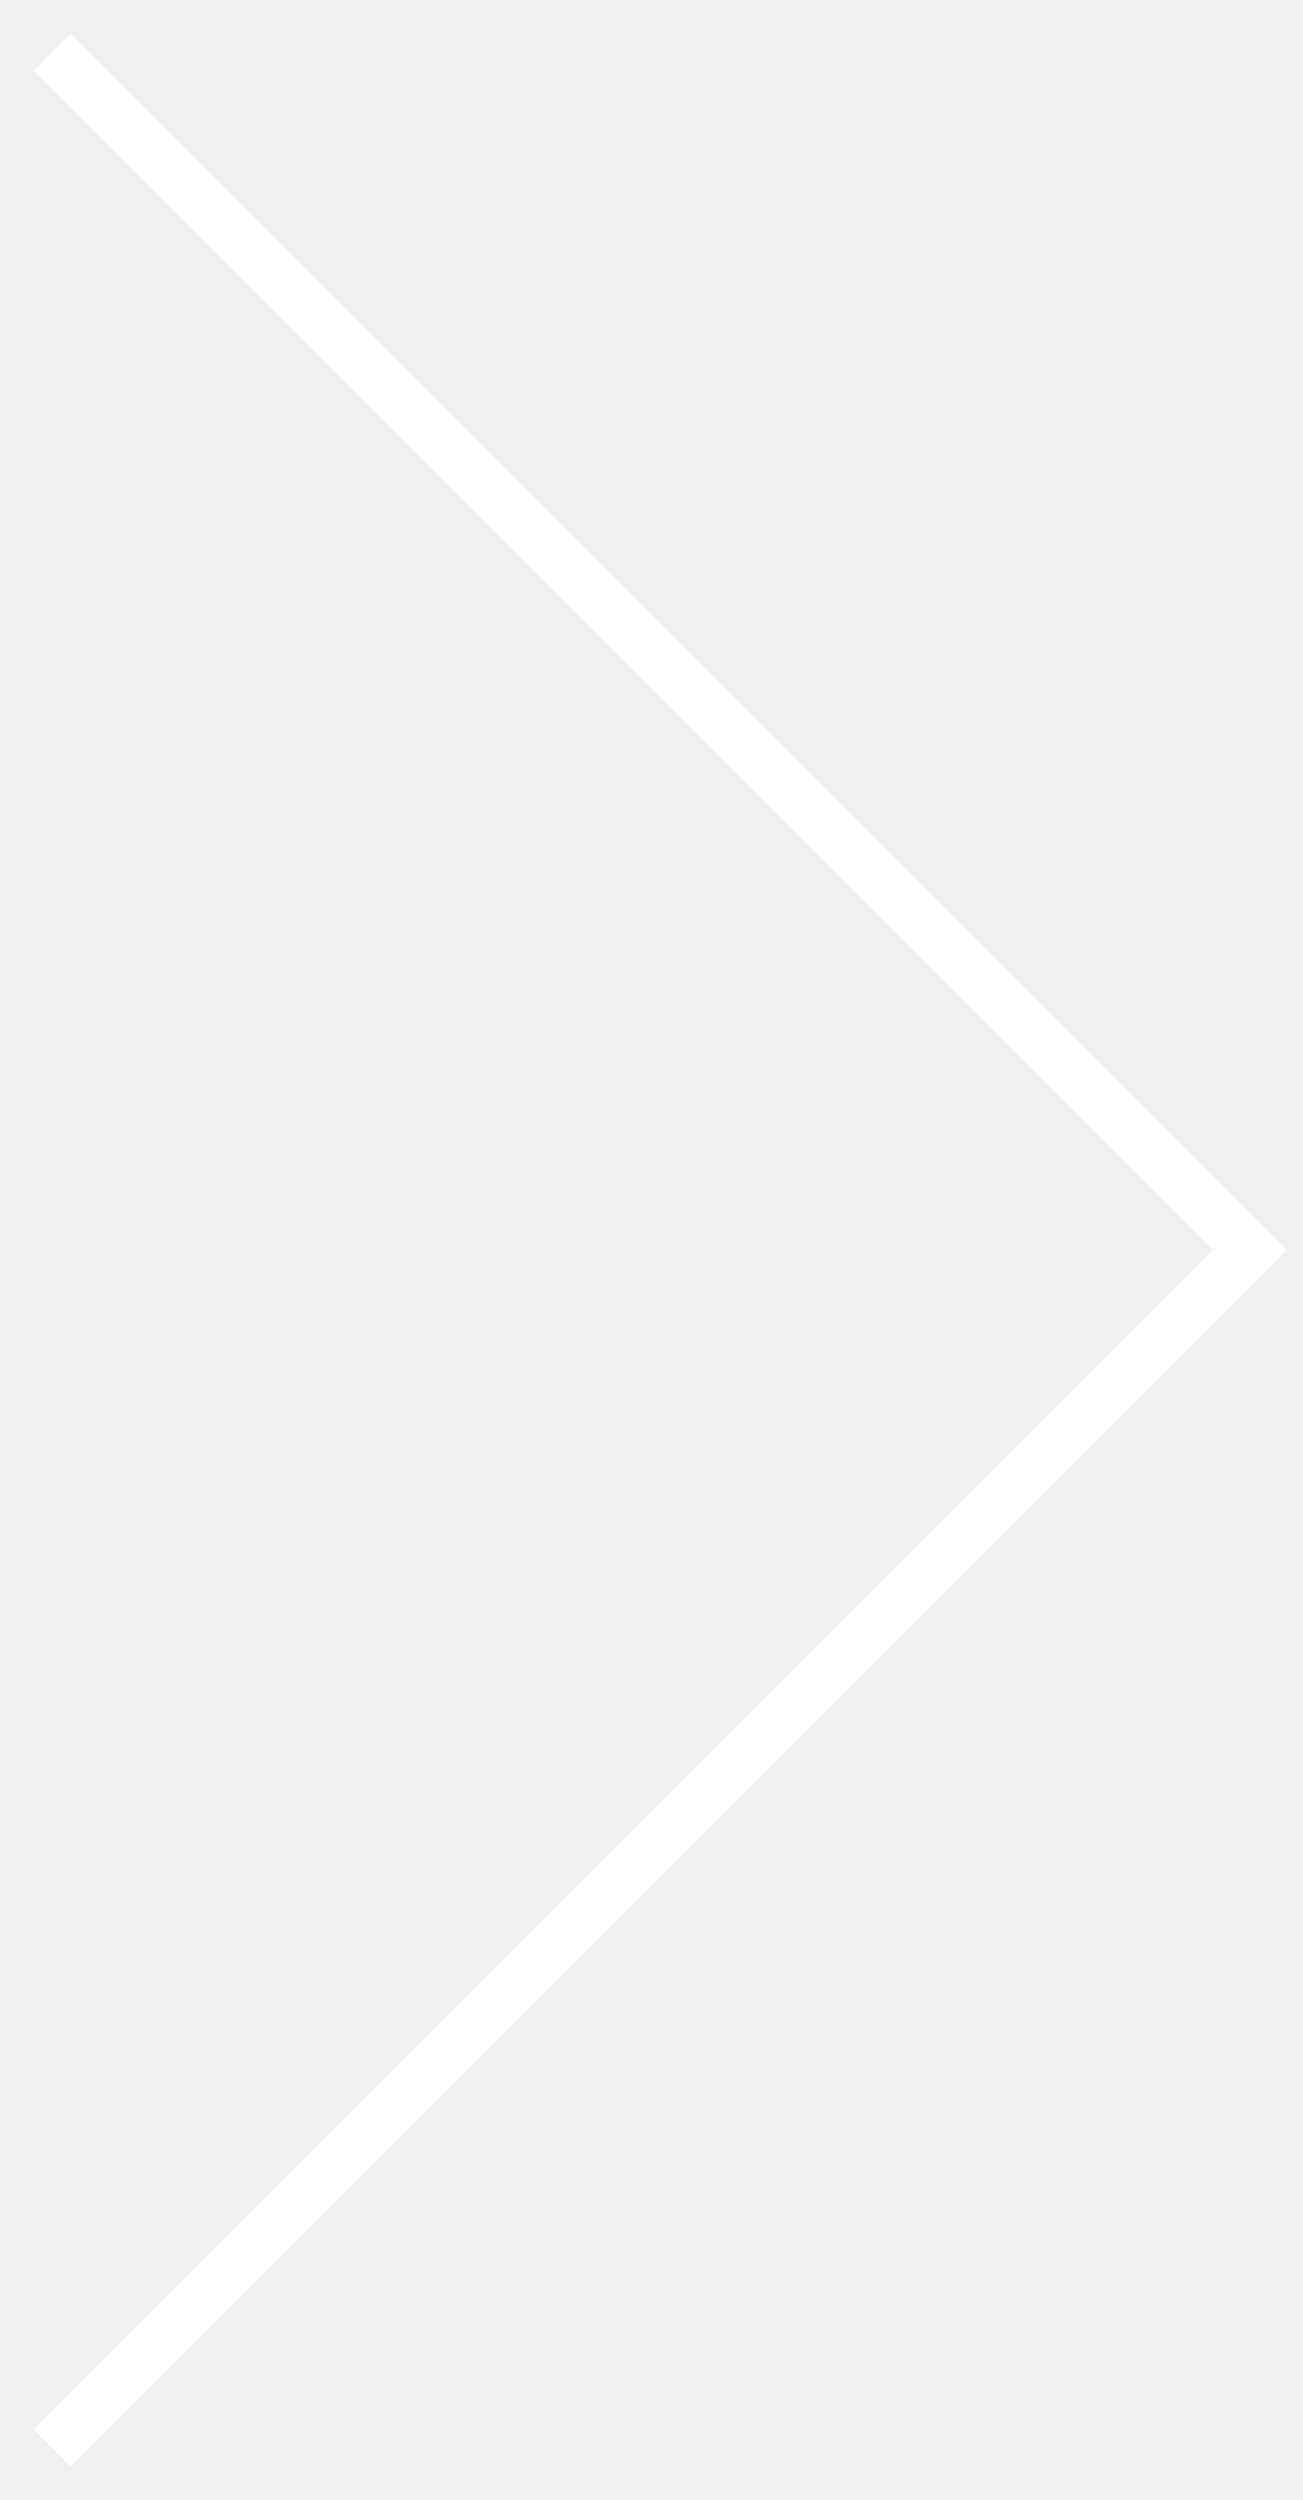
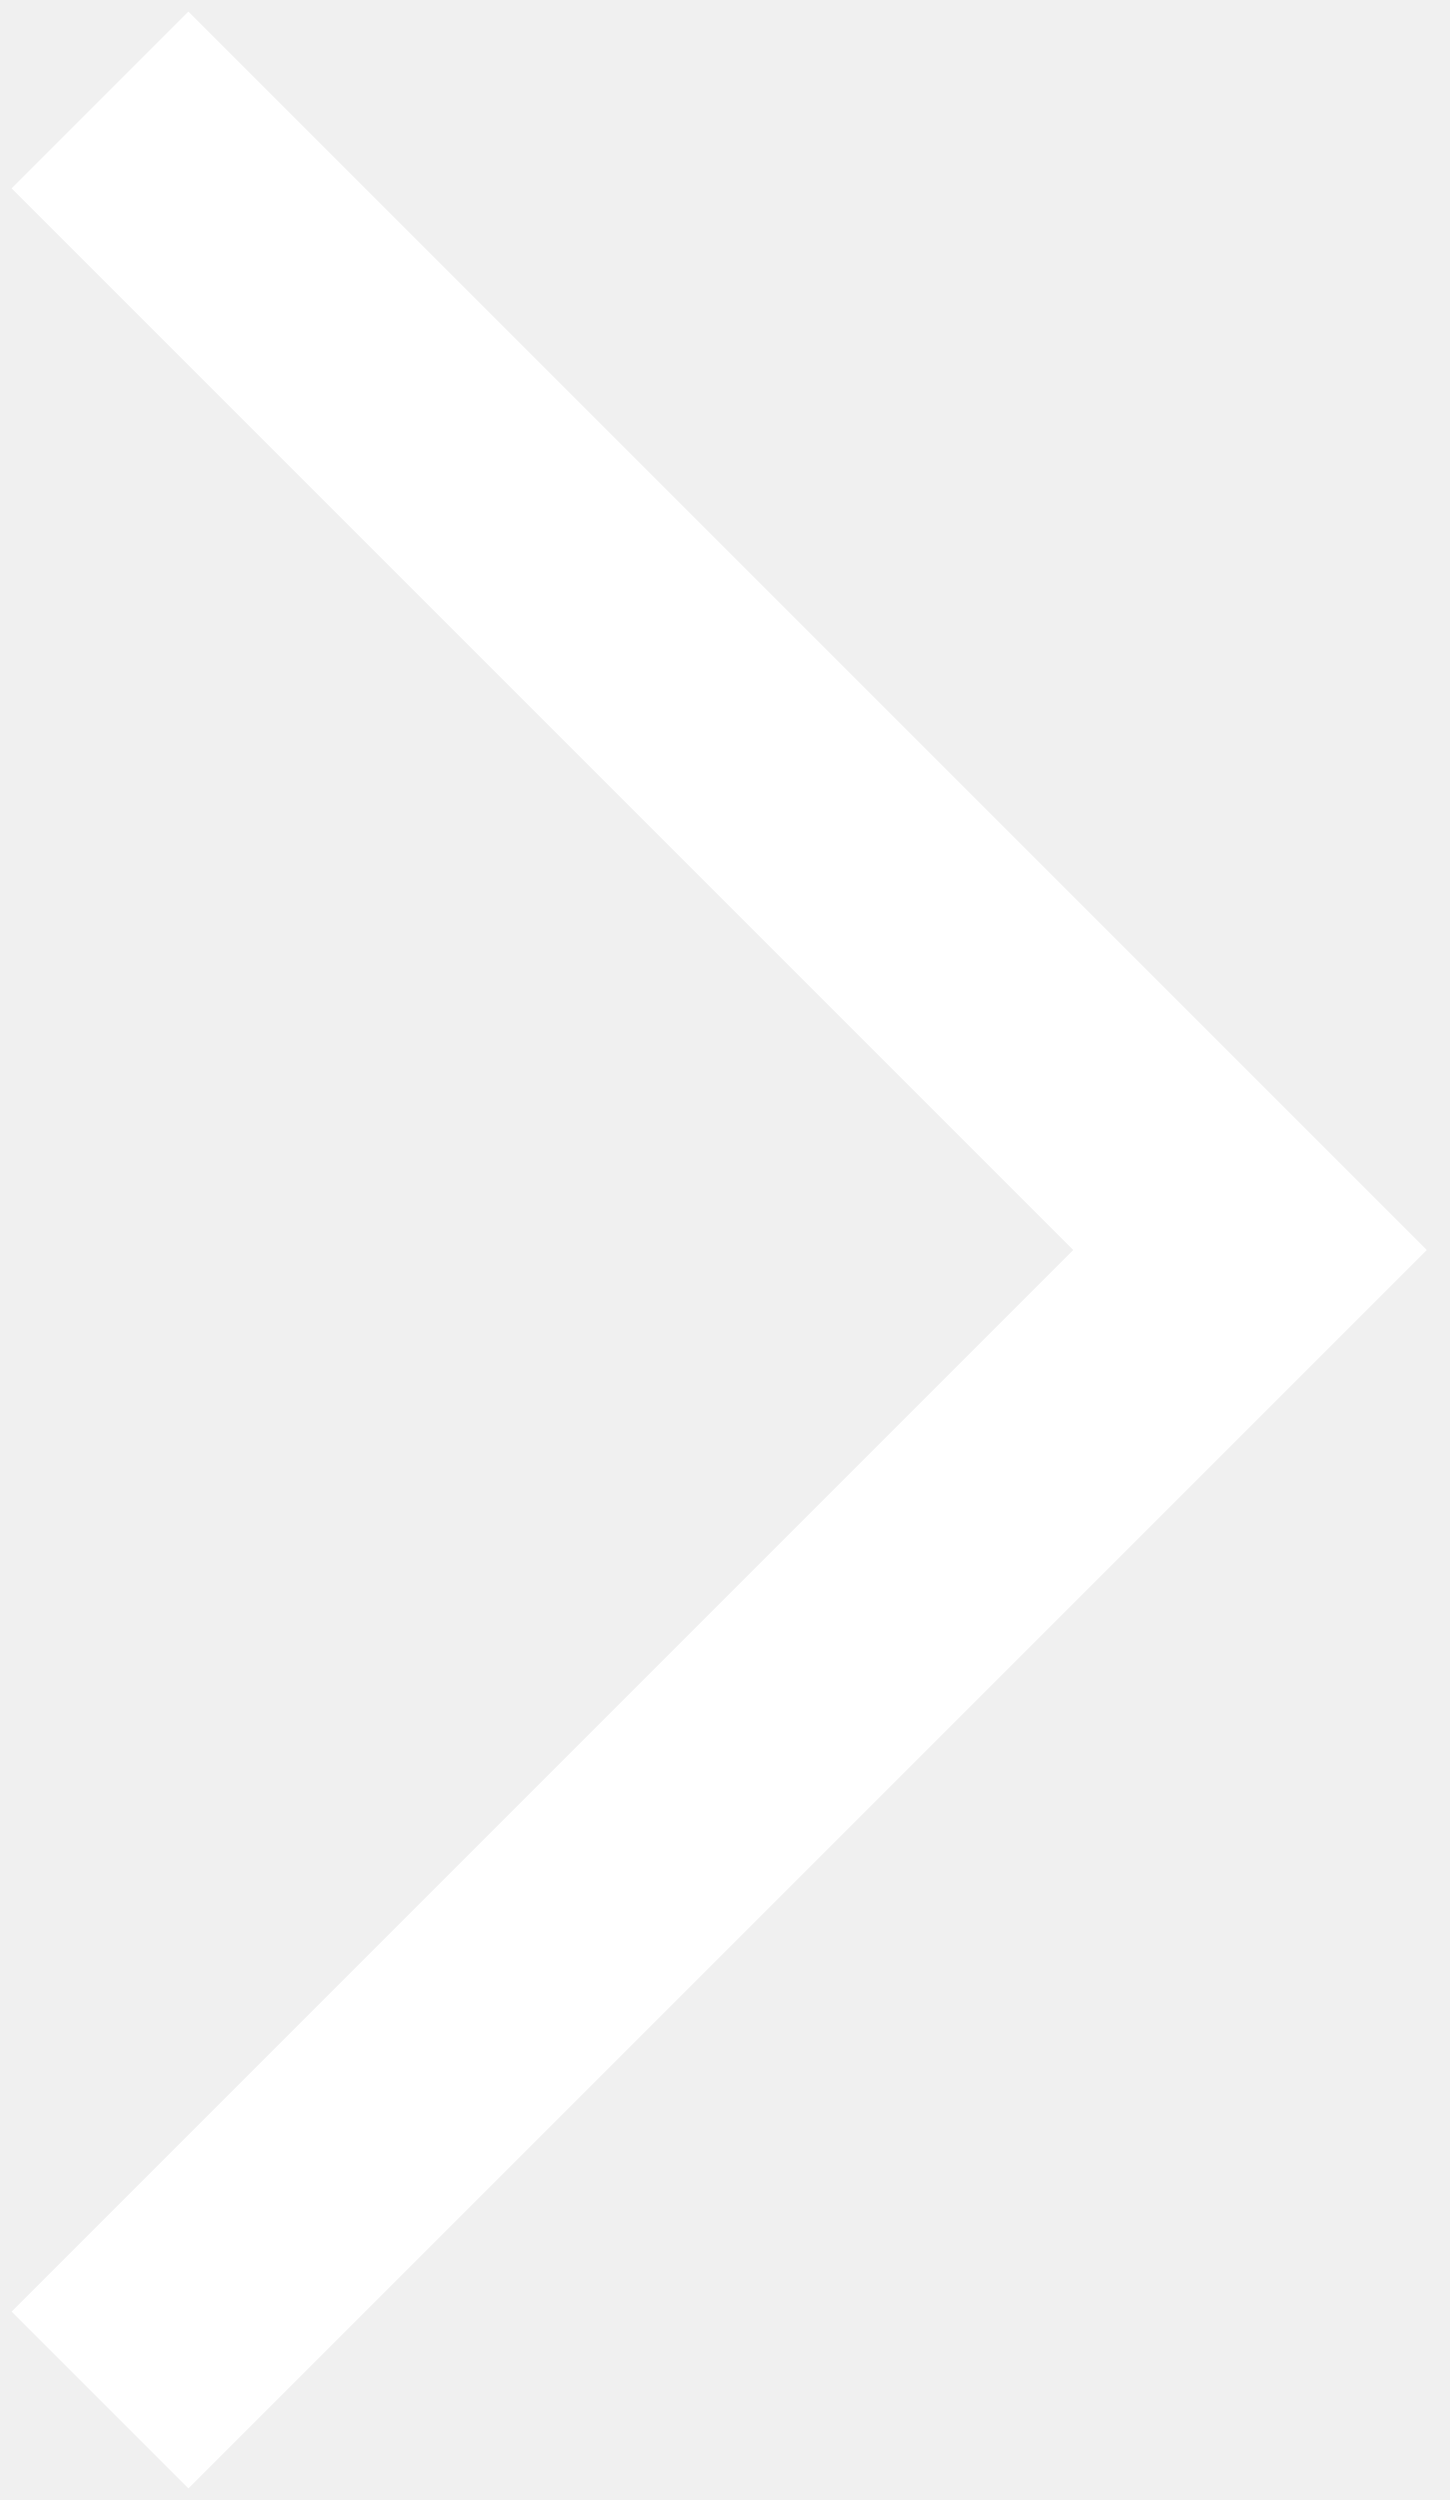
- <svg xmlns="http://www.w3.org/2000/svg" width="25" height="48" viewBox="0 0 25 48" fill="none">
-   <path d="M1 1L24 24L1 47" stroke="white" />
+ <svg xmlns="http://www.w3.org/2000/svg" width="29" height="50" viewBox="0 0 29 50" fill="none">
+   <path d="M2 2L25 25L2 48" stroke="white" stroke-width="5" />
</svg>
